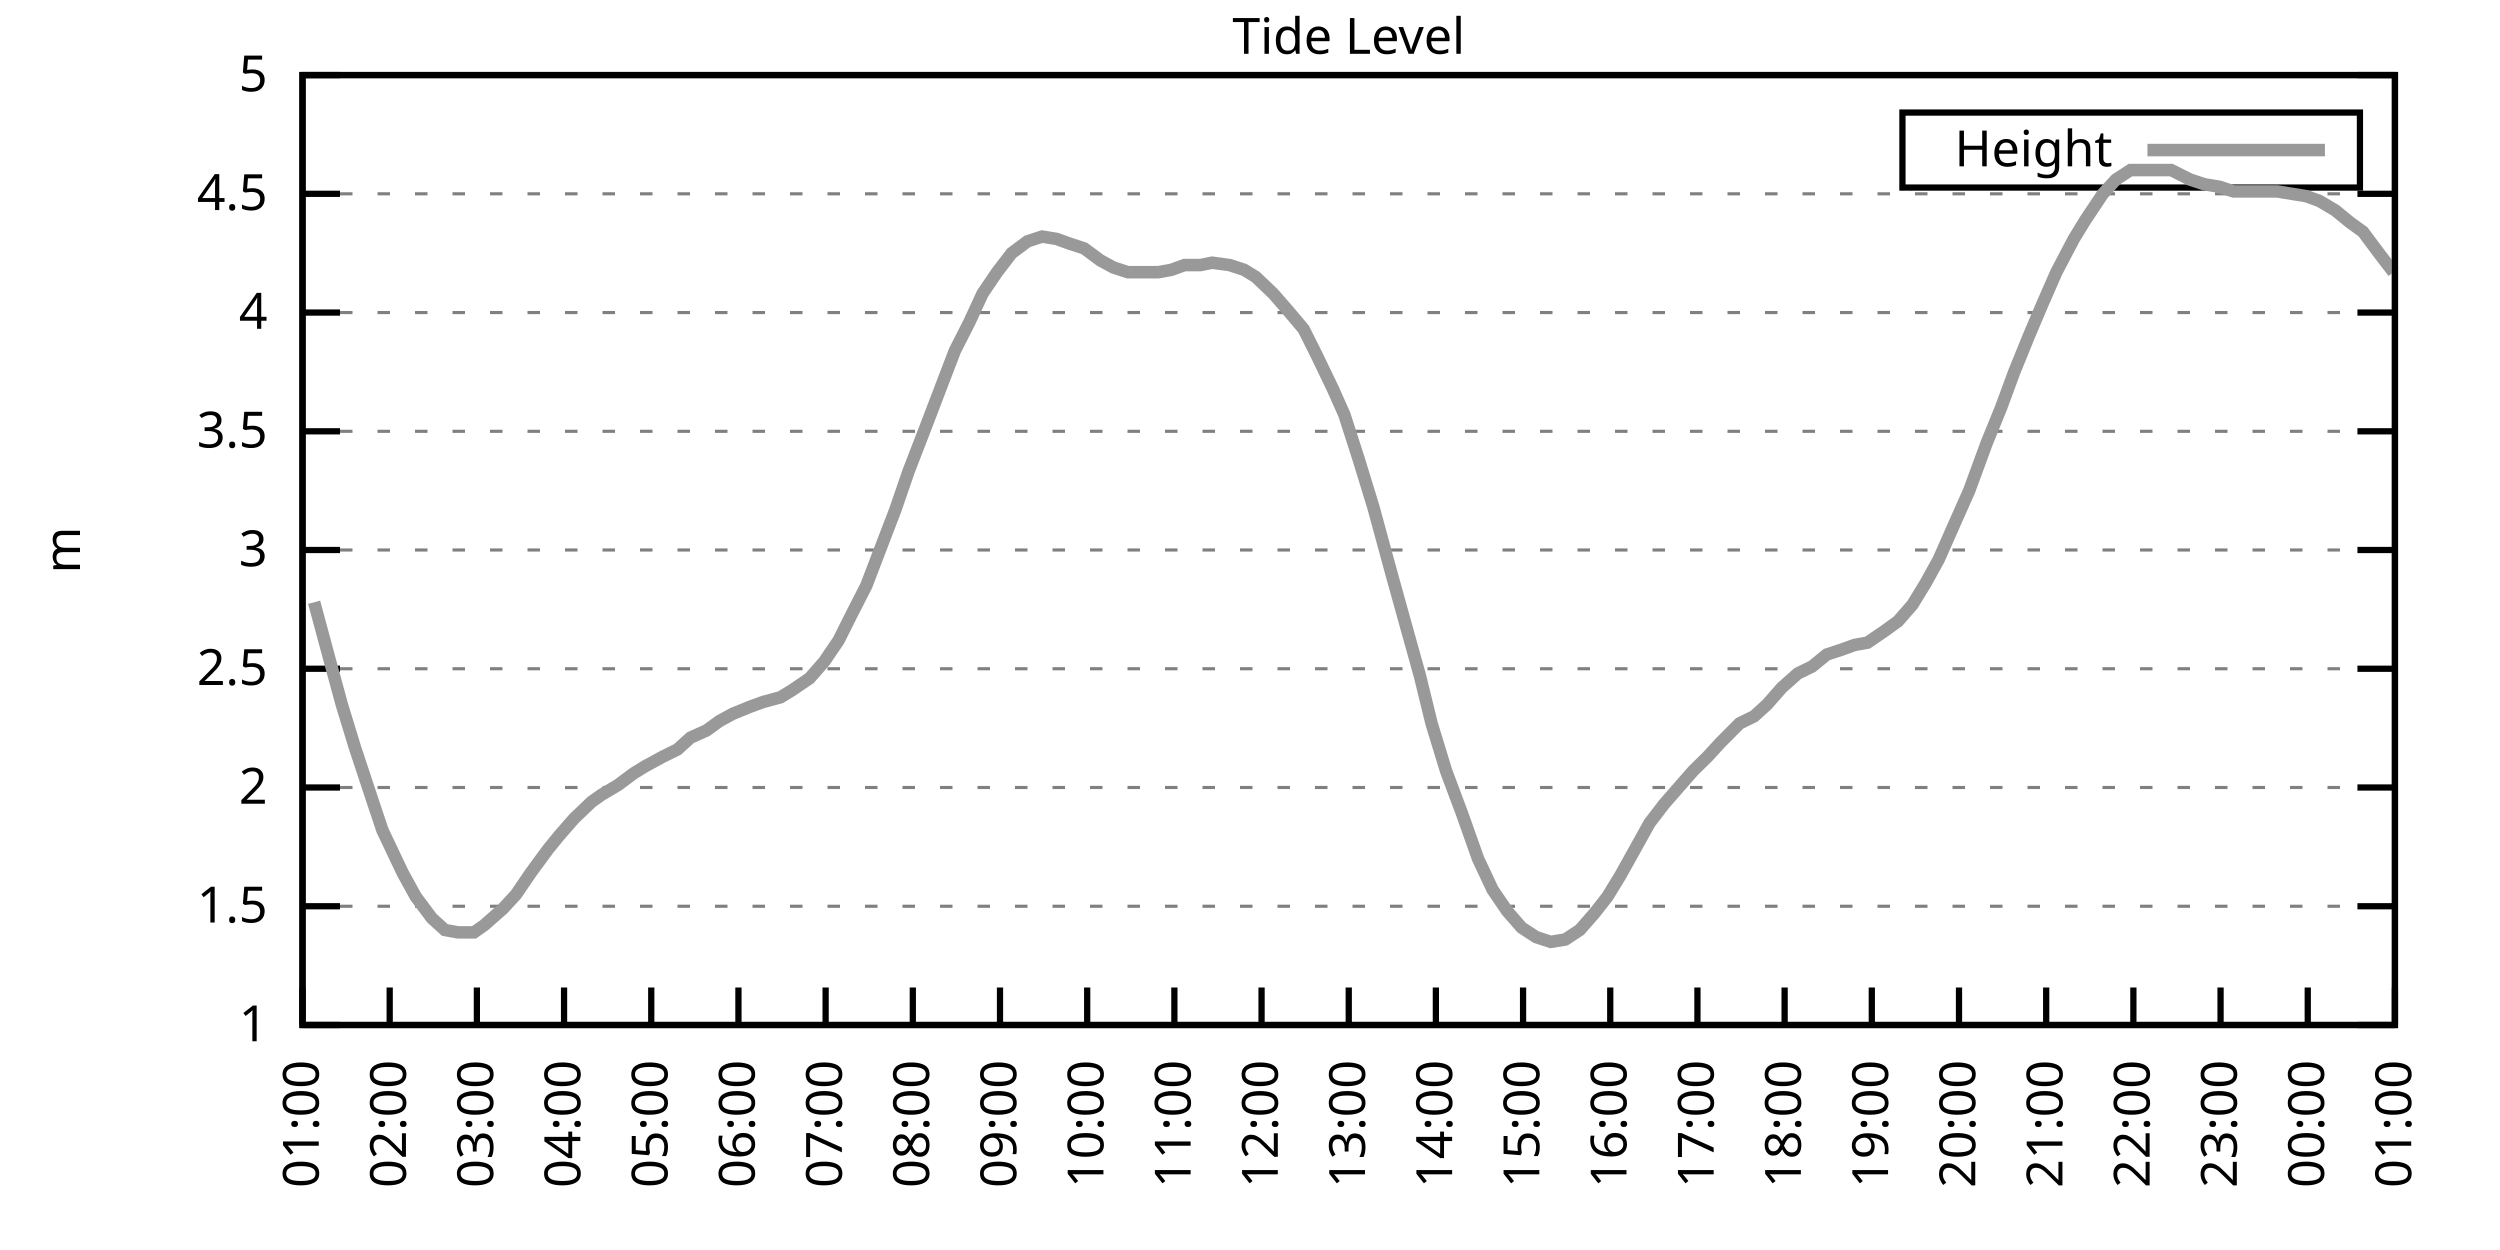
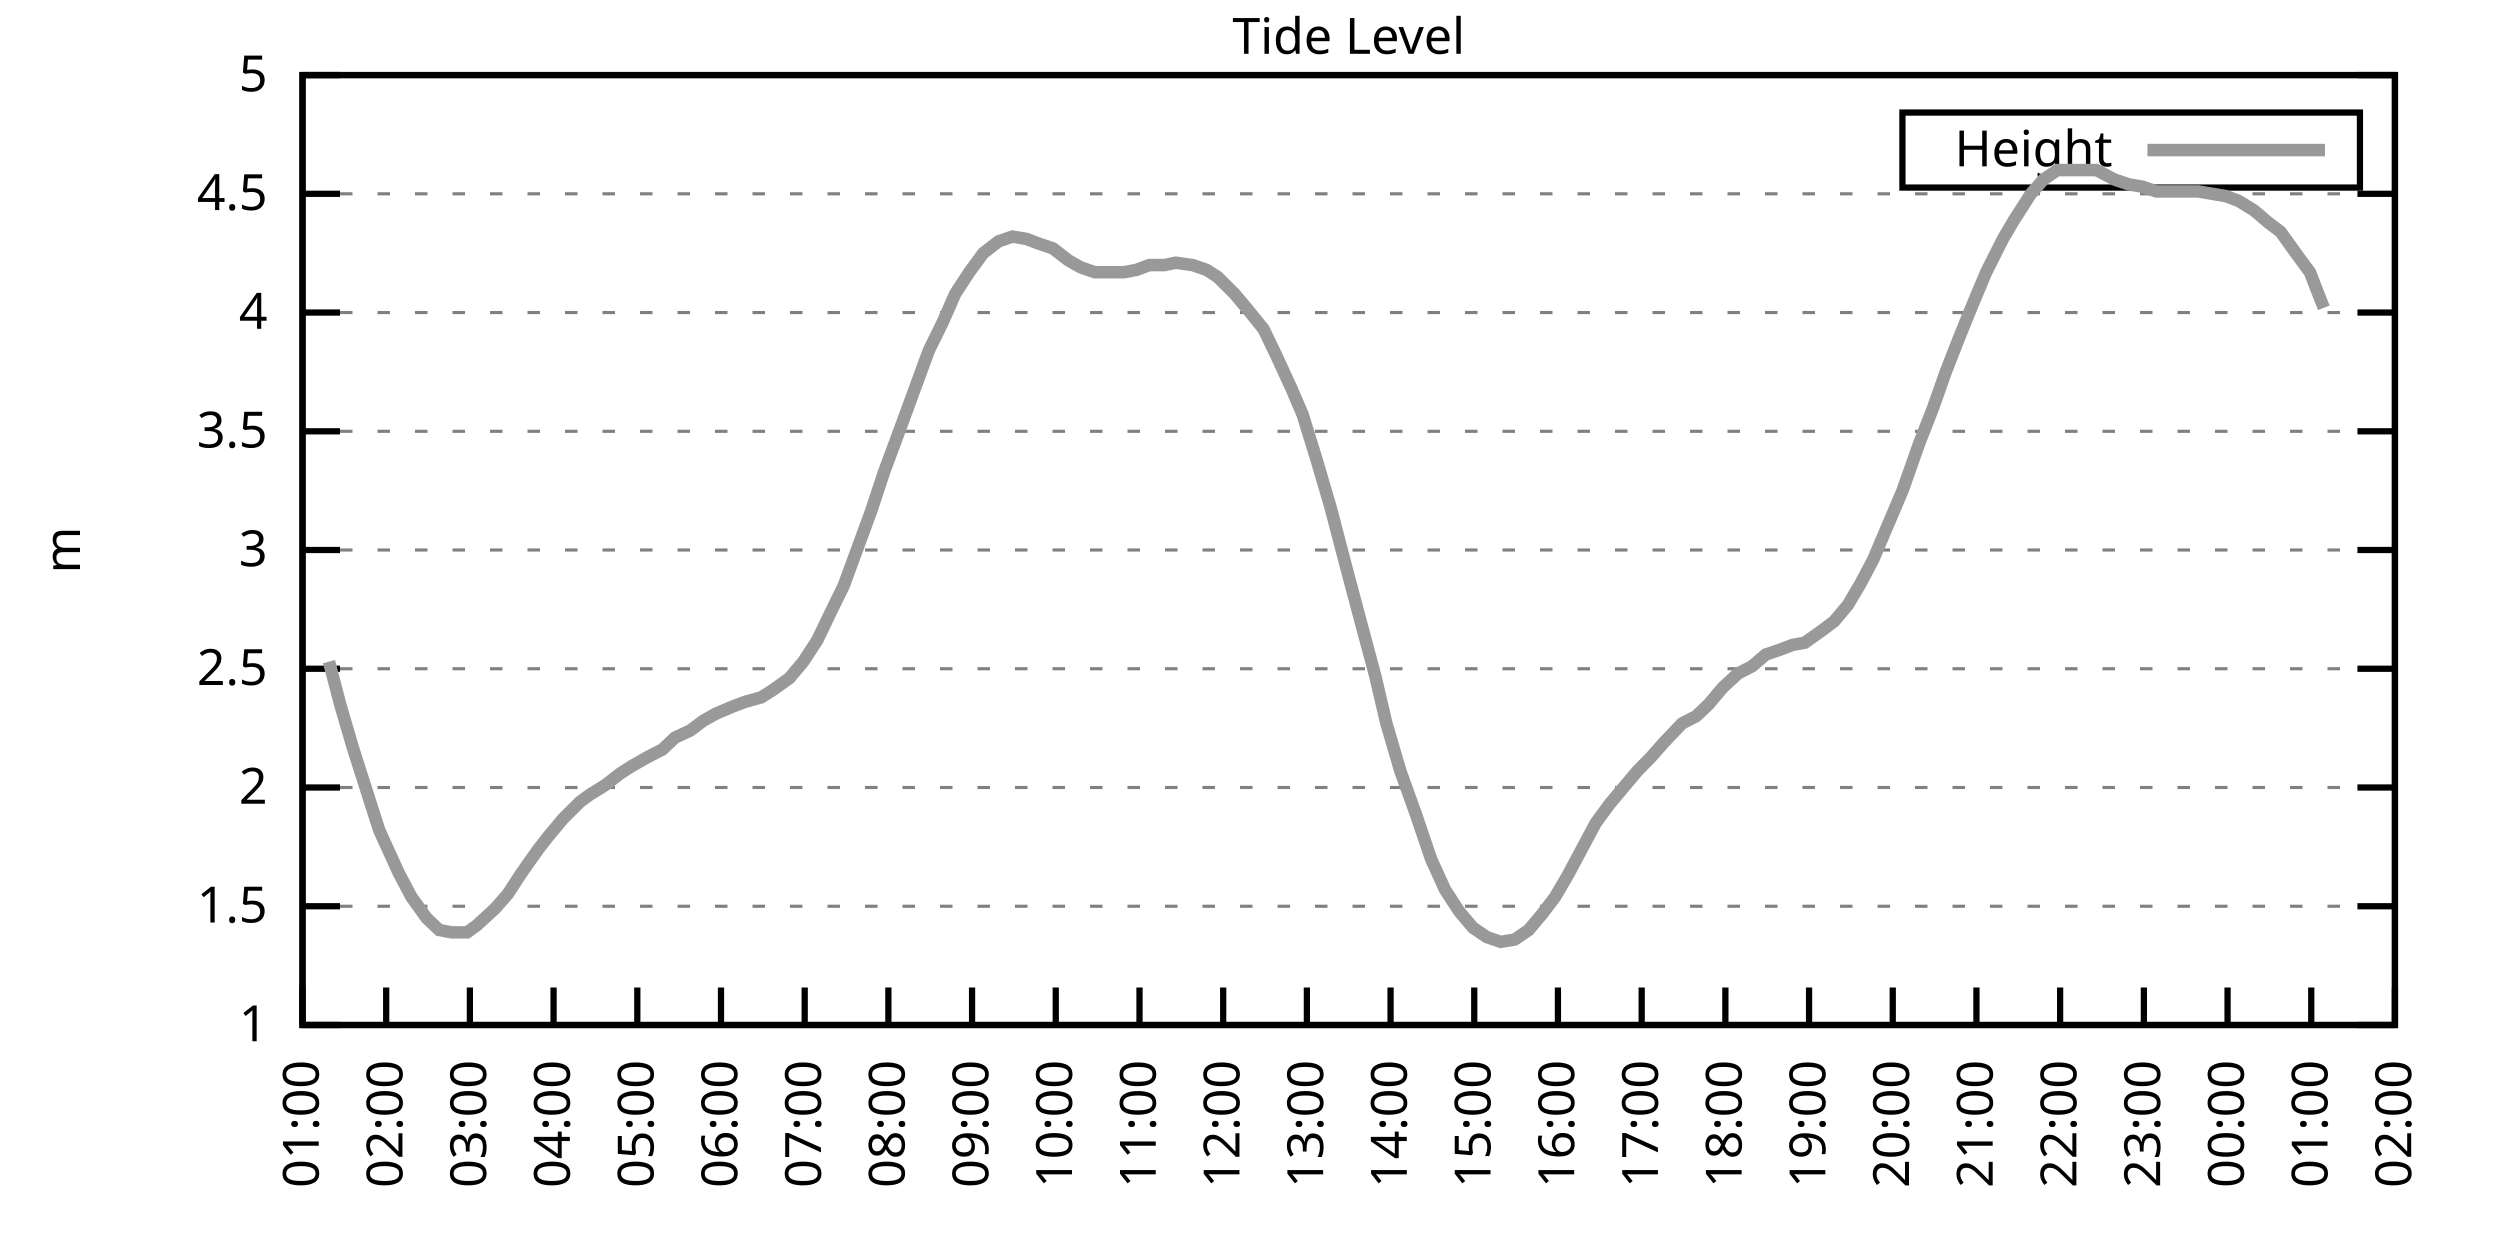
<svg xmlns="http://www.w3.org/2000/svg" xmlns:xlink="http://www.w3.org/1999/xlink" width="400" height="200" viewBox="0 0 400 200">
  <g id="gnuplot_canvas">
    <rect x="0" y="0" width="400" height="200" fill="none" />
    <defs>
      <circle id="gpDot" r="0.5" stroke-width="0.5" stroke="currentColor" />
      <path id="gpPt0" stroke-width="0.333" stroke="currentColor" d="M-1,0 h2 M0,-1 v2" />
      <path id="gpPt1" stroke-width="0.333" stroke="currentColor" d="M-1,-1 L1,1 M1,-1 L-1,1" />
      <path id="gpPt2" stroke-width="0.333" stroke="currentColor" d="M-1,0 L1,0 M0,-1 L0,1 M-1,-1 L1,1 M-1,1 L1,-1" />
      <rect id="gpPt3" stroke-width="0.333" stroke="currentColor" x="-1" y="-1" width="2" height="2" />
      <rect id="gpPt4" stroke-width="0.333" stroke="currentColor" fill="currentColor" x="-1" y="-1" width="2" height="2" />
      <circle id="gpPt5" stroke-width="0.333" stroke="currentColor" cx="0" cy="0" r="1" />
      <use xlink:href="#gpPt5" id="gpPt6" fill="currentColor" stroke="none" />
      <path id="gpPt7" stroke-width="0.333" stroke="currentColor" d="M0,-1.33 L-1.33,0.67 L1.33,0.67 z" />
      <use xlink:href="#gpPt7" id="gpPt8" fill="currentColor" stroke="none" />
      <use xlink:href="#gpPt7" id="gpPt9" stroke="currentColor" transform="rotate(180)" />
      <use xlink:href="#gpPt9" id="gpPt10" fill="currentColor" stroke="none" />
      <use xlink:href="#gpPt3" id="gpPt11" stroke="currentColor" transform="rotate(45)" />
      <use xlink:href="#gpPt11" id="gpPt12" fill="currentColor" stroke="none" />
      <path id="gpPt13" stroke-width="0.333" stroke="currentColor" d="M0,1.330 L1.265,0.411 L0.782,-1.067 L-0.782,-1.076 L-1.265,0.411 z" />
      <use xlink:href="#gpPt13" id="gpPt14" fill="currentColor" stroke="none" />
      <filter id="textbox" filterUnits="objectBoundingBox" x="0" y="0" height="1" width="1">
        <feFlood flood-color="white" flood-opacity="1" result="bgnd" />
        <feComposite in="SourceGraphic" in2="bgnd" operator="atop" />
      </filter>
      <filter id="greybox" filterUnits="objectBoundingBox" x="0" y="0" height="1" width="1">
        <feFlood flood-color="lightgrey" flood-opacity="1" result="grey" />
        <feComposite in="SourceGraphic" in2="grey" operator="atop" />
      </filter>
    </defs>
    <g fill="none" color="white" stroke="currentColor" stroke-width="1.00" stroke-linecap="butt" stroke-linejoin="miter">
</g>
    <g fill="none" color="black" stroke="currentColor" stroke-width="1.00" stroke-linecap="butt" stroke-linejoin="miter">
      <g stroke="none" shape-rendering="crispEdges">
        <polygon fill="rgb(255, 255, 255)" points="48.40,164.00 383.18,164.00 383.18,12.02 48.40,12.02 " />
      </g>
    </g>
    <g fill="none" color="black" stroke="currentColor" stroke-width="1.00" stroke-linecap="butt" stroke-linejoin="miter">
</g>
    <g fill="none" color="black" stroke="black" stroke-width="0.50" stroke-linecap="butt" stroke-linejoin="miter">
</g>
    <g fill="none" color="gray" stroke="currentColor" stroke-width="0.50" stroke-linecap="butt" stroke-linejoin="miter">
      <path stroke="gray" stroke-dasharray="2,4" class="gridline" d="M48.40,164.00 L383.19,164.00  " />
    </g>
    <g fill="none" color="gray" stroke="gray" stroke-width="1.00" stroke-linecap="butt" stroke-linejoin="miter">
</g>
    <g fill="none" color="black" stroke="currentColor" stroke-width="1.00" stroke-linecap="butt" stroke-linejoin="miter">
      <path stroke="black" d="M48.40,164.00 L54.40,164.00 M383.19,164.00 L377.19,164.00  " />
      <g transform="translate(42.80,166.60)" stroke="none" fill="black" font-family="Sans" font-size="8.00" text-anchor="end">
        <text>
          <tspan font-family="Sans"> 1</tspan>
        </text>
      </g>
    </g>
    <g fill="none" color="black" stroke="currentColor" stroke-width="1.00" stroke-linecap="butt" stroke-linejoin="miter">
</g>
    <g fill="none" color="black" stroke="black" stroke-width="0.50" stroke-linecap="butt" stroke-linejoin="miter">
</g>
    <g fill="none" color="gray" stroke="currentColor" stroke-width="0.50" stroke-linecap="butt" stroke-linejoin="miter">
      <path stroke="gray" stroke-dasharray="2,4" class="gridline" d="M48.40,145.00 L383.19,145.00  " />
    </g>
    <g fill="none" color="gray" stroke="gray" stroke-width="1.00" stroke-linecap="butt" stroke-linejoin="miter">
</g>
    <g fill="none" color="black" stroke="currentColor" stroke-width="1.00" stroke-linecap="butt" stroke-linejoin="miter">
      <path stroke="black" d="M48.40,145.00 L54.40,145.00 M383.19,145.00 L377.19,145.00  " />
      <g transform="translate(42.80,147.60)" stroke="none" fill="black" font-family="Sans" font-size="8.00" text-anchor="end">
        <text>
          <tspan font-family="Sans"> 1.5</tspan>
        </text>
      </g>
    </g>
    <g fill="none" color="black" stroke="currentColor" stroke-width="1.00" stroke-linecap="butt" stroke-linejoin="miter">
</g>
    <g fill="none" color="black" stroke="black" stroke-width="0.50" stroke-linecap="butt" stroke-linejoin="miter">
</g>
    <g fill="none" color="gray" stroke="currentColor" stroke-width="0.50" stroke-linecap="butt" stroke-linejoin="miter">
      <path stroke="gray" stroke-dasharray="2,4" class="gridline" d="M48.40,126.00 L383.19,126.00  " />
    </g>
    <g fill="none" color="gray" stroke="gray" stroke-width="1.00" stroke-linecap="butt" stroke-linejoin="miter">
</g>
    <g fill="none" color="black" stroke="currentColor" stroke-width="1.00" stroke-linecap="butt" stroke-linejoin="miter">
      <path stroke="black" d="M48.40,126.00 L54.40,126.00 M383.19,126.00 L377.19,126.00  " />
      <g transform="translate(42.80,128.60)" stroke="none" fill="black" font-family="Sans" font-size="8.00" text-anchor="end">
        <text>
          <tspan font-family="Sans"> 2</tspan>
        </text>
      </g>
    </g>
    <g fill="none" color="black" stroke="currentColor" stroke-width="1.00" stroke-linecap="butt" stroke-linejoin="miter">
</g>
    <g fill="none" color="black" stroke="black" stroke-width="0.50" stroke-linecap="butt" stroke-linejoin="miter">
</g>
    <g fill="none" color="gray" stroke="currentColor" stroke-width="0.50" stroke-linecap="butt" stroke-linejoin="miter">
      <path stroke="gray" stroke-dasharray="2,4" class="gridline" d="M48.40,107.00 L383.19,107.00  " />
    </g>
    <g fill="none" color="gray" stroke="gray" stroke-width="1.00" stroke-linecap="butt" stroke-linejoin="miter">
</g>
    <g fill="none" color="black" stroke="currentColor" stroke-width="1.00" stroke-linecap="butt" stroke-linejoin="miter">
      <path stroke="black" d="M48.40,107.00 L54.40,107.00 M383.19,107.00 L377.19,107.00  " />
      <g transform="translate(42.80,109.60)" stroke="none" fill="black" font-family="Sans" font-size="8.00" text-anchor="end">
        <text>
          <tspan font-family="Sans"> 2.5</tspan>
        </text>
      </g>
    </g>
    <g fill="none" color="black" stroke="currentColor" stroke-width="1.00" stroke-linecap="butt" stroke-linejoin="miter">
</g>
    <g fill="none" color="black" stroke="black" stroke-width="0.50" stroke-linecap="butt" stroke-linejoin="miter">
</g>
    <g fill="none" color="gray" stroke="currentColor" stroke-width="0.50" stroke-linecap="butt" stroke-linejoin="miter">
      <path stroke="gray" stroke-dasharray="2,4" class="gridline" d="M48.40,88.00 L383.19,88.00  " />
    </g>
    <g fill="none" color="gray" stroke="gray" stroke-width="1.00" stroke-linecap="butt" stroke-linejoin="miter">
</g>
    <g fill="none" color="black" stroke="currentColor" stroke-width="1.00" stroke-linecap="butt" stroke-linejoin="miter">
      <path stroke="black" d="M48.40,88.00 L54.40,88.00 M383.19,88.00 L377.19,88.00  " />
      <g transform="translate(42.80,90.60)" stroke="none" fill="black" font-family="Sans" font-size="8.00" text-anchor="end">
        <text>
          <tspan font-family="Sans"> 3</tspan>
        </text>
      </g>
    </g>
    <g fill="none" color="black" stroke="currentColor" stroke-width="1.00" stroke-linecap="butt" stroke-linejoin="miter">
</g>
    <g fill="none" color="black" stroke="black" stroke-width="0.50" stroke-linecap="butt" stroke-linejoin="miter">
</g>
    <g fill="none" color="gray" stroke="currentColor" stroke-width="0.50" stroke-linecap="butt" stroke-linejoin="miter">
      <path stroke="gray" stroke-dasharray="2,4" class="gridline" d="M48.40,69.01 L383.19,69.01  " />
    </g>
    <g fill="none" color="gray" stroke="gray" stroke-width="1.00" stroke-linecap="butt" stroke-linejoin="miter">
</g>
    <g fill="none" color="black" stroke="currentColor" stroke-width="1.00" stroke-linecap="butt" stroke-linejoin="miter">
      <path stroke="black" d="M48.40,69.01 L54.40,69.01 M383.19,69.01 L377.19,69.01  " />
      <g transform="translate(42.80,71.61)" stroke="none" fill="black" font-family="Sans" font-size="8.00" text-anchor="end">
        <text>
          <tspan font-family="Sans"> 3.5</tspan>
        </text>
      </g>
    </g>
    <g fill="none" color="black" stroke="currentColor" stroke-width="1.00" stroke-linecap="butt" stroke-linejoin="miter">
</g>
    <g fill="none" color="black" stroke="black" stroke-width="0.50" stroke-linecap="butt" stroke-linejoin="miter">
</g>
    <g fill="none" color="gray" stroke="currentColor" stroke-width="0.50" stroke-linecap="butt" stroke-linejoin="miter">
      <path stroke="gray" stroke-dasharray="2,4" class="gridline" d="M48.40,50.01 L383.19,50.01  " />
    </g>
    <g fill="none" color="gray" stroke="gray" stroke-width="1.00" stroke-linecap="butt" stroke-linejoin="miter">
</g>
    <g fill="none" color="black" stroke="currentColor" stroke-width="1.00" stroke-linecap="butt" stroke-linejoin="miter">
      <path stroke="black" d="M48.40,50.01 L54.40,50.01 M383.19,50.01 L377.19,50.01  " />
      <g transform="translate(42.80,52.61)" stroke="none" fill="black" font-family="Sans" font-size="8.00" text-anchor="end">
        <text>
          <tspan font-family="Sans"> 4</tspan>
        </text>
      </g>
    </g>
    <g fill="none" color="black" stroke="currentColor" stroke-width="1.00" stroke-linecap="butt" stroke-linejoin="miter">
</g>
    <g fill="none" color="black" stroke="black" stroke-width="0.50" stroke-linecap="butt" stroke-linejoin="miter">
</g>
    <g fill="none" color="gray" stroke="currentColor" stroke-width="0.50" stroke-linecap="butt" stroke-linejoin="miter">
      <path stroke="gray" stroke-dasharray="2,4" class="gridline" d="M48.40,31.01 L383.19,31.01  " />
    </g>
    <g fill="none" color="gray" stroke="gray" stroke-width="1.00" stroke-linecap="butt" stroke-linejoin="miter">
</g>
    <g fill="none" color="black" stroke="currentColor" stroke-width="1.00" stroke-linecap="butt" stroke-linejoin="miter">
      <path stroke="black" d="M48.40,31.01 L54.40,31.01 M383.19,31.01 L377.19,31.01  " />
      <g transform="translate(42.80,33.61)" stroke="none" fill="black" font-family="Sans" font-size="8.00" text-anchor="end">
        <text>
          <tspan font-family="Sans"> 4.5</tspan>
        </text>
      </g>
    </g>
    <g fill="none" color="black" stroke="currentColor" stroke-width="1.00" stroke-linecap="butt" stroke-linejoin="miter">
</g>
    <g fill="none" color="black" stroke="black" stroke-width="0.50" stroke-linecap="butt" stroke-linejoin="miter">
</g>
    <g fill="none" color="gray" stroke="currentColor" stroke-width="0.50" stroke-linecap="butt" stroke-linejoin="miter">
      <path stroke="gray" stroke-dasharray="2,4" class="gridline" d="M48.40,12.01 L383.19,12.01  " />
    </g>
    <g fill="none" color="gray" stroke="gray" stroke-width="1.00" stroke-linecap="butt" stroke-linejoin="miter">
</g>
    <g fill="none" color="black" stroke="currentColor" stroke-width="1.00" stroke-linecap="butt" stroke-linejoin="miter">
      <path stroke="black" d="M48.40,12.01 L54.40,12.01 M383.19,12.01 L377.19,12.01  " />
      <g transform="translate(42.80,14.61)" stroke="none" fill="black" font-family="Sans" font-size="8.00" text-anchor="end">
        <text>
          <tspan font-family="Sans"> 5</tspan>
        </text>
      </g>
    </g>
    <g fill="none" color="black" stroke="currentColor" stroke-width="1.00" stroke-linecap="butt" stroke-linejoin="miter">
      <path stroke="black" d="M48.40,164.00 L48.40,158.00  " />
      <g transform="translate(51.00,169.60) rotate(270.00)" stroke="none" fill="black" font-family="Sans" font-size="8.00" text-anchor="end">
        <text>
          <tspan font-family="Sans">01:00</tspan>
        </text>
      </g>
    </g>
    <g fill="none" color="black" stroke="currentColor" stroke-width="1.00" stroke-linecap="butt" stroke-linejoin="miter">
-       <path stroke="black" d="M62.35,164.00 L62.35,158.00  " />
-       <g transform="translate(64.95,169.60) rotate(270.00)" stroke="none" fill="black" font-family="Sans" font-size="8.00" text-anchor="end">
+       <path stroke="black" d="M61.79,164.00 L61.79,158.00  " />
+       <g transform="translate(64.39,169.60) rotate(270.00)" stroke="none" fill="black" font-family="Sans" font-size="8.00" text-anchor="end">
        <text>
          <tspan font-family="Sans">02:00</tspan>
        </text>
      </g>
    </g>
    <g fill="none" color="black" stroke="currentColor" stroke-width="1.00" stroke-linecap="butt" stroke-linejoin="miter">
-       <path stroke="black" d="M76.30,164.00 L76.30,158.00  " />
-       <g transform="translate(78.90,169.60) rotate(270.00)" stroke="none" fill="black" font-family="Sans" font-size="8.00" text-anchor="end">
+       <path stroke="black" d="M75.18,164.00 L75.18,158.00  " />
+       <g transform="translate(77.78,169.60) rotate(270.00)" stroke="none" fill="black" font-family="Sans" font-size="8.00" text-anchor="end">
        <text>
          <tspan font-family="Sans">03:00</tspan>
        </text>
      </g>
    </g>
    <g fill="none" color="black" stroke="currentColor" stroke-width="1.00" stroke-linecap="butt" stroke-linejoin="miter">
-       <path stroke="black" d="M90.25,164.00 L90.25,158.00  " />
-       <g transform="translate(92.85,169.60) rotate(270.00)" stroke="none" fill="black" font-family="Sans" font-size="8.00" text-anchor="end">
+       <path stroke="black" d="M88.57,164.00 L88.57,158.00  " />
+       <g transform="translate(91.17,169.60) rotate(270.00)" stroke="none" fill="black" font-family="Sans" font-size="8.00" text-anchor="end">
        <text>
          <tspan font-family="Sans">04:00</tspan>
        </text>
      </g>
    </g>
    <g fill="none" color="black" stroke="currentColor" stroke-width="1.00" stroke-linecap="butt" stroke-linejoin="miter">
-       <path stroke="black" d="M104.20,164.00 L104.20,158.00  " />
-       <g transform="translate(106.80,169.60) rotate(270.00)" stroke="none" fill="black" font-family="Sans" font-size="8.00" text-anchor="end">
+       <path stroke="black" d="M101.97,164.00 L101.97,158.00  " />
+       <g transform="translate(104.57,169.60) rotate(270.00)" stroke="none" fill="black" font-family="Sans" font-size="8.00" text-anchor="end">
        <text>
          <tspan font-family="Sans">05:00</tspan>
        </text>
      </g>
    </g>
    <g fill="none" color="black" stroke="currentColor" stroke-width="1.00" stroke-linecap="butt" stroke-linejoin="miter">
-       <path stroke="black" d="M118.15,164.00 L118.15,158.00  " />
-       <g transform="translate(120.75,169.60) rotate(270.00)" stroke="none" fill="black" font-family="Sans" font-size="8.00" text-anchor="end">
+       <path stroke="black" d="M115.36,164.00 L115.36,158.00  " />
+       <g transform="translate(117.96,169.60) rotate(270.00)" stroke="none" fill="black" font-family="Sans" font-size="8.00" text-anchor="end">
        <text>
          <tspan font-family="Sans">06:00</tspan>
        </text>
      </g>
    </g>
    <g fill="none" color="black" stroke="currentColor" stroke-width="1.00" stroke-linecap="butt" stroke-linejoin="miter">
-       <path stroke="black" d="M132.10,164.00 L132.10,158.00  " />
-       <g transform="translate(134.70,169.60) rotate(270.00)" stroke="none" fill="black" font-family="Sans" font-size="8.00" text-anchor="end">
+       <path stroke="black" d="M128.75,164.00 L128.75,158.00  " />
+       <g transform="translate(131.35,169.60) rotate(270.00)" stroke="none" fill="black" font-family="Sans" font-size="8.00" text-anchor="end">
        <text>
          <tspan font-family="Sans">07:00</tspan>
        </text>
      </g>
    </g>
    <g fill="none" color="black" stroke="currentColor" stroke-width="1.00" stroke-linecap="butt" stroke-linejoin="miter">
-       <path stroke="black" d="M146.05,164.00 L146.05,158.00  " />
-       <g transform="translate(148.65,169.60) rotate(270.00)" stroke="none" fill="black" font-family="Sans" font-size="8.00" text-anchor="end">
+       <path stroke="black" d="M142.14,164.00 L142.14,158.00  " />
+       <g transform="translate(144.74,169.60) rotate(270.00)" stroke="none" fill="black" font-family="Sans" font-size="8.00" text-anchor="end">
        <text>
          <tspan font-family="Sans">08:00</tspan>
        </text>
      </g>
    </g>
    <g fill="none" color="black" stroke="currentColor" stroke-width="1.00" stroke-linecap="butt" stroke-linejoin="miter">
-       <path stroke="black" d="M160.00,164.00 L160.00,158.00  " />
-       <g transform="translate(162.60,169.60) rotate(270.00)" stroke="none" fill="black" font-family="Sans" font-size="8.00" text-anchor="end">
+       <path stroke="black" d="M155.53,164.00 L155.53,158.00  " />
+       <g transform="translate(158.13,169.60) rotate(270.00)" stroke="none" fill="black" font-family="Sans" font-size="8.00" text-anchor="end">
        <text>
          <tspan font-family="Sans">09:00</tspan>
        </text>
      </g>
    </g>
    <g fill="none" color="black" stroke="currentColor" stroke-width="1.00" stroke-linecap="butt" stroke-linejoin="miter">
-       <path stroke="black" d="M173.95,164.00 L173.95,158.00  " />
-       <g transform="translate(176.55,169.60) rotate(270.00)" stroke="none" fill="black" font-family="Sans" font-size="8.00" text-anchor="end">
+       <path stroke="black" d="M168.92,164.00 L168.92,158.00  " />
+       <g transform="translate(171.52,169.60) rotate(270.00)" stroke="none" fill="black" font-family="Sans" font-size="8.00" text-anchor="end">
        <text>
          <tspan font-family="Sans">10:00</tspan>
        </text>
      </g>
    </g>
    <g fill="none" color="black" stroke="currentColor" stroke-width="1.00" stroke-linecap="butt" stroke-linejoin="miter">
-       <path stroke="black" d="M187.90,164.00 L187.90,158.00  " />
-       <g transform="translate(190.50,169.60) rotate(270.00)" stroke="none" fill="black" font-family="Sans" font-size="8.00" text-anchor="end">
+       <path stroke="black" d="M182.32,164.00 L182.32,158.00  " />
+       <g transform="translate(184.92,169.60) rotate(270.00)" stroke="none" fill="black" font-family="Sans" font-size="8.00" text-anchor="end">
        <text>
          <tspan font-family="Sans">11:00</tspan>
        </text>
      </g>
    </g>
    <g fill="none" color="black" stroke="currentColor" stroke-width="1.00" stroke-linecap="butt" stroke-linejoin="miter">
-       <path stroke="black" d="M201.85,164.00 L201.85,158.00  " />
-       <g transform="translate(204.45,169.60) rotate(270.00)" stroke="none" fill="black" font-family="Sans" font-size="8.00" text-anchor="end">
+       <path stroke="black" d="M195.71,164.00 L195.71,158.00  " />
+       <g transform="translate(198.31,169.60) rotate(270.00)" stroke="none" fill="black" font-family="Sans" font-size="8.00" text-anchor="end">
        <text>
          <tspan font-family="Sans">12:00</tspan>
        </text>
      </g>
    </g>
    <g fill="none" color="black" stroke="currentColor" stroke-width="1.00" stroke-linecap="butt" stroke-linejoin="miter">
-       <path stroke="black" d="M215.80,164.00 L215.80,158.00  " />
-       <g transform="translate(218.40,169.60) rotate(270.00)" stroke="none" fill="black" font-family="Sans" font-size="8.00" text-anchor="end">
+       <path stroke="black" d="M209.10,164.00 L209.10,158.00  " />
+       <g transform="translate(211.70,169.60) rotate(270.00)" stroke="none" fill="black" font-family="Sans" font-size="8.00" text-anchor="end">
        <text>
          <tspan font-family="Sans">13:00</tspan>
        </text>
      </g>
    </g>
    <g fill="none" color="black" stroke="currentColor" stroke-width="1.00" stroke-linecap="butt" stroke-linejoin="miter">
-       <path stroke="black" d="M229.74,164.00 L229.74,158.00  " />
-       <g transform="translate(232.34,169.60) rotate(270.00)" stroke="none" fill="black" font-family="Sans" font-size="8.00" text-anchor="end">
+       <path stroke="black" d="M222.49,164.00 L222.49,158.00  " />
+       <g transform="translate(225.09,169.60) rotate(270.00)" stroke="none" fill="black" font-family="Sans" font-size="8.00" text-anchor="end">
        <text>
          <tspan font-family="Sans">14:00</tspan>
        </text>
      </g>
    </g>
    <g fill="none" color="black" stroke="currentColor" stroke-width="1.00" stroke-linecap="butt" stroke-linejoin="miter">
-       <path stroke="black" d="M243.69,164.00 L243.69,158.00  " />
-       <g transform="translate(246.29,169.60) rotate(270.00)" stroke="none" fill="black" font-family="Sans" font-size="8.00" text-anchor="end">
+       <path stroke="black" d="M235.88,164.00 L235.88,158.00  " />
+       <g transform="translate(238.48,169.60) rotate(270.00)" stroke="none" fill="black" font-family="Sans" font-size="8.00" text-anchor="end">
        <text>
          <tspan font-family="Sans">15:00</tspan>
        </text>
      </g>
    </g>
    <g fill="none" color="black" stroke="currentColor" stroke-width="1.00" stroke-linecap="butt" stroke-linejoin="miter">
-       <path stroke="black" d="M257.64,164.00 L257.64,158.00  " />
-       <g transform="translate(260.24,169.60) rotate(270.00)" stroke="none" fill="black" font-family="Sans" font-size="8.00" text-anchor="end">
+       <path stroke="black" d="M249.27,164.00 L249.27,158.00  " />
+       <g transform="translate(251.87,169.60) rotate(270.00)" stroke="none" fill="black" font-family="Sans" font-size="8.00" text-anchor="end">
        <text>
          <tspan font-family="Sans">16:00</tspan>
        </text>
      </g>
    </g>
    <g fill="none" color="black" stroke="currentColor" stroke-width="1.00" stroke-linecap="butt" stroke-linejoin="miter">
-       <path stroke="black" d="M271.59,164.00 L271.59,158.00  " />
-       <g transform="translate(274.19,169.60) rotate(270.00)" stroke="none" fill="black" font-family="Sans" font-size="8.00" text-anchor="end">
+       <path stroke="black" d="M262.67,164.00 L262.67,158.00  " />
+       <g transform="translate(265.27,169.60) rotate(270.00)" stroke="none" fill="black" font-family="Sans" font-size="8.00" text-anchor="end">
        <text>
          <tspan font-family="Sans">17:00</tspan>
        </text>
      </g>
    </g>
    <g fill="none" color="black" stroke="currentColor" stroke-width="1.00" stroke-linecap="butt" stroke-linejoin="miter">
-       <path stroke="black" d="M285.54,164.00 L285.54,158.00  " />
-       <g transform="translate(288.14,169.60) rotate(270.00)" stroke="none" fill="black" font-family="Sans" font-size="8.00" text-anchor="end">
+       <path stroke="black" d="M276.06,164.00 L276.06,158.00  " />
+       <g transform="translate(278.66,169.60) rotate(270.00)" stroke="none" fill="black" font-family="Sans" font-size="8.00" text-anchor="end">
        <text>
          <tspan font-family="Sans">18:00</tspan>
        </text>
      </g>
    </g>
    <g fill="none" color="black" stroke="currentColor" stroke-width="1.00" stroke-linecap="butt" stroke-linejoin="miter">
-       <path stroke="black" d="M299.49,164.00 L299.49,158.00  " />
-       <g transform="translate(302.09,169.60) rotate(270.00)" stroke="none" fill="black" font-family="Sans" font-size="8.00" text-anchor="end">
+       <path stroke="black" d="M289.45,164.00 L289.45,158.00  " />
+       <g transform="translate(292.05,169.60) rotate(270.00)" stroke="none" fill="black" font-family="Sans" font-size="8.00" text-anchor="end">
        <text>
          <tspan font-family="Sans">19:00</tspan>
        </text>
      </g>
    </g>
    <g fill="none" color="black" stroke="currentColor" stroke-width="1.00" stroke-linecap="butt" stroke-linejoin="miter">
-       <path stroke="black" d="M313.44,164.00 L313.44,158.00  " />
-       <g transform="translate(316.04,169.60) rotate(270.00)" stroke="none" fill="black" font-family="Sans" font-size="8.00" text-anchor="end">
+       <path stroke="black" d="M302.84,164.00 L302.84,158.00  " />
+       <g transform="translate(305.44,169.60) rotate(270.00)" stroke="none" fill="black" font-family="Sans" font-size="8.00" text-anchor="end">
        <text>
          <tspan font-family="Sans">20:00</tspan>
        </text>
      </g>
    </g>
    <g fill="none" color="black" stroke="currentColor" stroke-width="1.00" stroke-linecap="butt" stroke-linejoin="miter">
-       <path stroke="black" d="M327.39,164.00 L327.39,158.00  " />
-       <g transform="translate(329.99,169.60) rotate(270.00)" stroke="none" fill="black" font-family="Sans" font-size="8.00" text-anchor="end">
+       <path stroke="black" d="M316.23,164.00 L316.23,158.00  " />
+       <g transform="translate(318.83,169.60) rotate(270.00)" stroke="none" fill="black" font-family="Sans" font-size="8.00" text-anchor="end">
        <text>
          <tspan font-family="Sans">21:00</tspan>
        </text>
      </g>
    </g>
    <g fill="none" color="black" stroke="currentColor" stroke-width="1.00" stroke-linecap="butt" stroke-linejoin="miter">
-       <path stroke="black" d="M341.34,164.00 L341.34,158.00  " />
-       <g transform="translate(343.94,169.60) rotate(270.00)" stroke="none" fill="black" font-family="Sans" font-size="8.00" text-anchor="end">
+       <path stroke="black" d="M329.62,164.00 L329.62,158.00  " />
+       <g transform="translate(332.22,169.60) rotate(270.00)" stroke="none" fill="black" font-family="Sans" font-size="8.00" text-anchor="end">
        <text>
          <tspan font-family="Sans">22:00</tspan>
        </text>
      </g>
    </g>
    <g fill="none" color="black" stroke="currentColor" stroke-width="1.00" stroke-linecap="butt" stroke-linejoin="miter">
-       <path stroke="black" d="M355.29,164.00 L355.29,158.00  " />
-       <g transform="translate(357.89,169.60) rotate(270.00)" stroke="none" fill="black" font-family="Sans" font-size="8.00" text-anchor="end">
+       <path stroke="black" d="M343.02,164.00 L343.02,158.00  " />
+       <g transform="translate(345.62,169.60) rotate(270.00)" stroke="none" fill="black" font-family="Sans" font-size="8.00" text-anchor="end">
        <text>
          <tspan font-family="Sans">23:00</tspan>
        </text>
      </g>
    </g>
    <g fill="none" color="black" stroke="currentColor" stroke-width="1.00" stroke-linecap="butt" stroke-linejoin="miter">
-       <path stroke="black" d="M369.24,164.00 L369.24,158.00  " />
-       <g transform="translate(371.84,169.60) rotate(270.00)" stroke="none" fill="black" font-family="Sans" font-size="8.00" text-anchor="end">
+       <path stroke="black" d="M356.41,164.00 L356.41,158.00  " />
+       <g transform="translate(359.01,169.60) rotate(270.00)" stroke="none" fill="black" font-family="Sans" font-size="8.00" text-anchor="end">
        <text>
          <tspan font-family="Sans">00:00</tspan>
+         </text>
+       </g>
+     </g>
+     <g fill="none" color="black" stroke="currentColor" stroke-width="1.00" stroke-linecap="butt" stroke-linejoin="miter">
+       <path stroke="black" d="M369.80,164.00 L369.80,158.00  " />
+       <g transform="translate(372.40,169.60) rotate(270.00)" stroke="none" fill="black" font-family="Sans" font-size="8.00" text-anchor="end">
+         <text>
+           <tspan font-family="Sans">01:00</tspan>
        </text>
      </g>
    </g>
    <g fill="none" color="black" stroke="currentColor" stroke-width="1.00" stroke-linecap="butt" stroke-linejoin="miter">
      <path stroke="black" d="M383.19,164.00 L383.19,158.00  " />
      <g transform="translate(385.79,169.60) rotate(270.00)" stroke="none" fill="black" font-family="Sans" font-size="8.00" text-anchor="end">
        <text>
-           <tspan font-family="Sans">01:00</tspan>
+           <tspan font-family="Sans">02:00</tspan>
        </text>
      </g>
    </g>
    <g fill="none" color="black" stroke="currentColor" stroke-width="1.00" stroke-linecap="butt" stroke-linejoin="miter">
</g>
    <g fill="none" color="black" stroke="currentColor" stroke-width="1.00" stroke-linecap="butt" stroke-linejoin="miter">
      <path stroke="black" d="M48.40,12.01 L48.40,164.00 L383.19,164.00 L383.19,12.01 L48.40,12.01 Z  " />
    </g>
    <g fill="none" color="black" stroke="currentColor" stroke-width="1.00" stroke-linecap="butt" stroke-linejoin="miter">
</g>
    <g fill="none" color="black" stroke="currentColor" stroke-width="1.00" stroke-linecap="butt" stroke-linejoin="miter">
      <path stroke="black" d="M304.39,30.01 L304.39,18.01 L377.59,18.01 L377.59,30.01 L304.39,30.01 Z  " />
    </g>
    <g id="Tide_level_plot_1">
      <g fill="none" color="white" stroke="black" stroke-width="2.00" stroke-linecap="butt" stroke-linejoin="miter">
</g>
      <g fill="none" color="black" stroke="currentColor" stroke-width="2.00" stroke-linecap="butt" stroke-linejoin="miter">
        <g transform="translate(337.99,26.61)" stroke="none" fill="black" font-family="Sans" font-size="8.00" text-anchor="end">
          <text>
            <tspan font-family="Sans">Height</tspan>
          </text>
        </g>
      </g>
      <g fill="none" color="black" stroke="currentColor" stroke-width="2.00" stroke-linecap="butt" stroke-linejoin="miter">
-         <path stroke="rgb(153, 153, 153)" d="M343.59,24.01 L371.99,24.01 M50.26,96.36 L52.82,105.86 L54.68,112.70 L56.77,119.54 L59.79,128.66 L61.19,132.84   L64.44,139.68 L66.53,143.48 L69.09,146.90 L71.18,148.80 L73.28,149.18 L75.83,149.18 L77.46,148.04 L80.48,145.38   L82.58,143.10 L84.90,139.68 L87.69,135.88 L89.55,133.60 L91.88,130.94 L94.67,128.28 L96.29,127.14 L98.85,125.62   L101.41,123.72 L103.27,122.58 L106.06,121.06 L108.38,119.92 L110.48,118.02 L113.03,116.88 L115.13,115.36 L117.22,114.22   L120.01,113.08 L122.10,112.32 L124.89,111.56 L126.75,110.42 L129.54,108.52 L131.87,105.86 L134.19,102.44 L136.28,98.26   L138.61,93.70 L140.93,87.63 L143.26,81.55 L145.35,75.47 L148.14,68.25 L150.46,62.17 L152.79,56.09 L155.11,51.53   L157.21,46.97 L159.53,43.55 L161.86,40.51 L164.41,38.61 L166.74,37.85 L169.06,38.23 L171.16,38.99 L173.48,39.75   L176.04,41.65 L178.13,42.79 L180.46,43.55 L183.01,43.55 L185.34,43.55 L187.43,43.17 L189.52,42.41 L192.08,42.41   L193.94,42.03 L196.73,42.41 L199.06,43.17 L200.92,44.31 L203.71,46.97 L206.03,49.63 L208.59,52.67 L210.68,56.85   L213.24,62.17 L215.10,66.35 L217.42,73.57 L219.75,81.17 L222.54,91.42 L224.86,99.78 L227.19,108.14 L229.05,115.74   L231.37,123.34 L233.93,130.18 L236.49,137.40 L238.81,142.34 L241.14,145.76 L243.46,148.42 L245.79,149.94 L248.11,150.70   L250.44,150.32 L252.76,148.80 L255.09,146.14 L257.18,143.48 L259.27,140.06 L261.60,135.88 L263.92,131.70 L266.25,128.66   L268.57,126.00 L270.90,123.34 L273.22,121.06 L275.31,118.78 L278.34,115.74 L280.66,114.60 L282.75,112.70 L285.08,110.04   L287.64,107.76 L289.96,106.62 L292.29,104.72 L294.61,103.96 L296.70,103.20 L298.80,102.82 L301.58,100.92 L303.68,99.40   L306.00,96.74 L308.09,93.32 L310.19,89.52 L313.21,82.69 L315.07,78.51 L317.86,70.91 L320.18,65.21 L322.28,59.51   L324.60,53.81 L326.69,48.87 L329.02,43.55 L331.81,38.23 L333.67,35.19 L336.46,31.01 L338.55,28.73 L340.88,27.21   L343.20,27.21 L345.76,27.21 L347.39,27.21 L350.41,28.73 L352.73,29.49 L355.06,29.87 L357.38,30.63 L359.48,30.63   L361.80,30.63 L364.36,30.63 L366.68,31.01 L369.01,31.39 L371.10,32.15 L373.66,33.67 L375.98,35.57 L378.08,37.09   L380.63,40.51 L382.96,43.55  " />
+         <path stroke="rgb(153, 153, 153)" d="M343.59,24.01 L371.99,24.01 M52.64,105.86 L54.43,112.70 L56.43,119.54 L59.34,128.66 L60.68,132.84 L63.80,139.68   L65.81,143.48 L68.26,146.90 L70.27,148.80 L72.28,149.18 L74.74,149.18 L76.30,148.04 L79.20,145.38 L81.21,143.10   L83.44,139.68 L86.12,135.88 L87.91,133.60 L90.14,130.94 L92.82,128.28 L94.38,127.14 L96.83,125.62 L99.29,123.72   L101.07,122.58 L103.75,121.06 L105.98,119.92 L107.99,118.02 L110.45,116.88 L112.46,115.36 L114.47,114.22 L117.14,113.08   L119.15,112.32 L121.83,111.56 L123.62,110.42 L126.29,108.52 L128.53,105.86 L130.76,102.44 L132.77,98.26 L135.00,93.70   L137.23,87.63 L139.46,81.55 L141.47,75.47 L144.15,68.25 L146.38,62.17 L148.61,56.09 L150.85,51.53 L152.85,46.97   L155.09,43.55 L157.32,40.51 L159.77,38.61 L162.01,37.85 L164.24,38.23 L166.25,38.99 L168.48,39.75 L170.93,41.65   L172.94,42.79 L175.17,43.55 L177.63,43.55 L179.86,43.55 L181.87,43.17 L183.88,42.41 L186.33,42.41 L188.12,42.03   L190.80,42.41 L193.03,43.17 L194.81,44.31 L197.49,46.97 L199.73,49.63 L202.18,52.67 L204.19,56.85 L206.64,62.17   L208.43,66.35 L210.66,73.57 L212.89,81.17 L215.57,91.42 L217.80,99.78 L220.04,108.14 L221.82,115.74 L224.05,123.34   L226.51,130.18 L228.96,137.40 L231.20,142.34 L233.43,145.76 L235.66,148.42 L237.89,149.94 L240.12,150.70 L242.36,150.32   L244.59,148.80 L246.82,146.14 L248.83,143.48 L250.84,140.06 L253.07,135.88 L255.30,131.70 L257.53,128.66 L259.76,126.00   L262.00,123.34 L264.23,121.06 L266.24,118.78 L269.14,115.74 L271.37,114.60 L273.38,112.70 L275.61,110.04 L278.07,107.76   L280.30,106.62 L282.53,104.72 L284.76,103.96 L286.77,103.20 L288.78,102.82 L291.46,100.92 L293.47,99.40 L295.70,96.74   L297.71,93.32 L299.72,89.52 L302.62,82.69 L304.40,78.51 L307.08,70.91 L309.31,65.21 L311.32,59.51 L313.55,53.81   L315.56,48.87 L317.79,43.55 L320.47,38.23 L322.26,35.19 L324.94,31.01 L326.95,28.73 L329.18,27.21 L331.41,27.21   L333.86,27.21 L335.43,27.21 L338.33,28.73 L340.56,29.49 L342.79,29.87 L345.02,30.63 L347.03,30.63 L349.26,30.63   L351.72,30.63 L353.95,31.01 L356.18,31.39 L358.19,32.15 L360.65,33.67 L362.88,35.57 L364.89,37.09 L367.34,40.51   L369.58,43.55 L371.81,49.25  " />
      </g>
    </g>
    <g fill="none" color="black" stroke="currentColor" stroke-width="2.00" stroke-linecap="butt" stroke-linejoin="miter">
</g>
    <g fill="none" color="black" stroke="black" stroke-width="1.00" stroke-linecap="butt" stroke-linejoin="miter">
</g>
    <g fill="none" color="black" stroke="currentColor" stroke-width="1.00" stroke-linecap="butt" stroke-linejoin="miter">
      <path stroke="black" d="M48.40,12.01 L48.40,164.00 L383.19,164.00 L383.19,12.01 L48.40,12.01 Z  " />
      <g transform="translate(12.80,88.01) rotate(270.00)" stroke="none" fill="black" font-family="Sans" font-size="8.00" text-anchor="middle">
        <text>
          <tspan font-family="Sans">m</tspan>
        </text>
      </g>
    </g>
    <g fill="none" color="black" stroke="currentColor" stroke-width="1.00" stroke-linecap="butt" stroke-linejoin="miter">
</g>
    <g fill="none" color="black" stroke="currentColor" stroke-width="1.00" stroke-linecap="butt" stroke-linejoin="miter">
      <g transform="translate(215.79,8.61)" stroke="none" fill="black" font-family="Sans" font-size="8.00" text-anchor="middle">
        <text>
          <tspan font-family="Sans">Tide Level</tspan>
        </text>
      </g>
    </g>
    <g fill="none" color="black" stroke="currentColor" stroke-width="1.00" stroke-linecap="butt" stroke-linejoin="miter">
</g>
  </g>
</svg>
